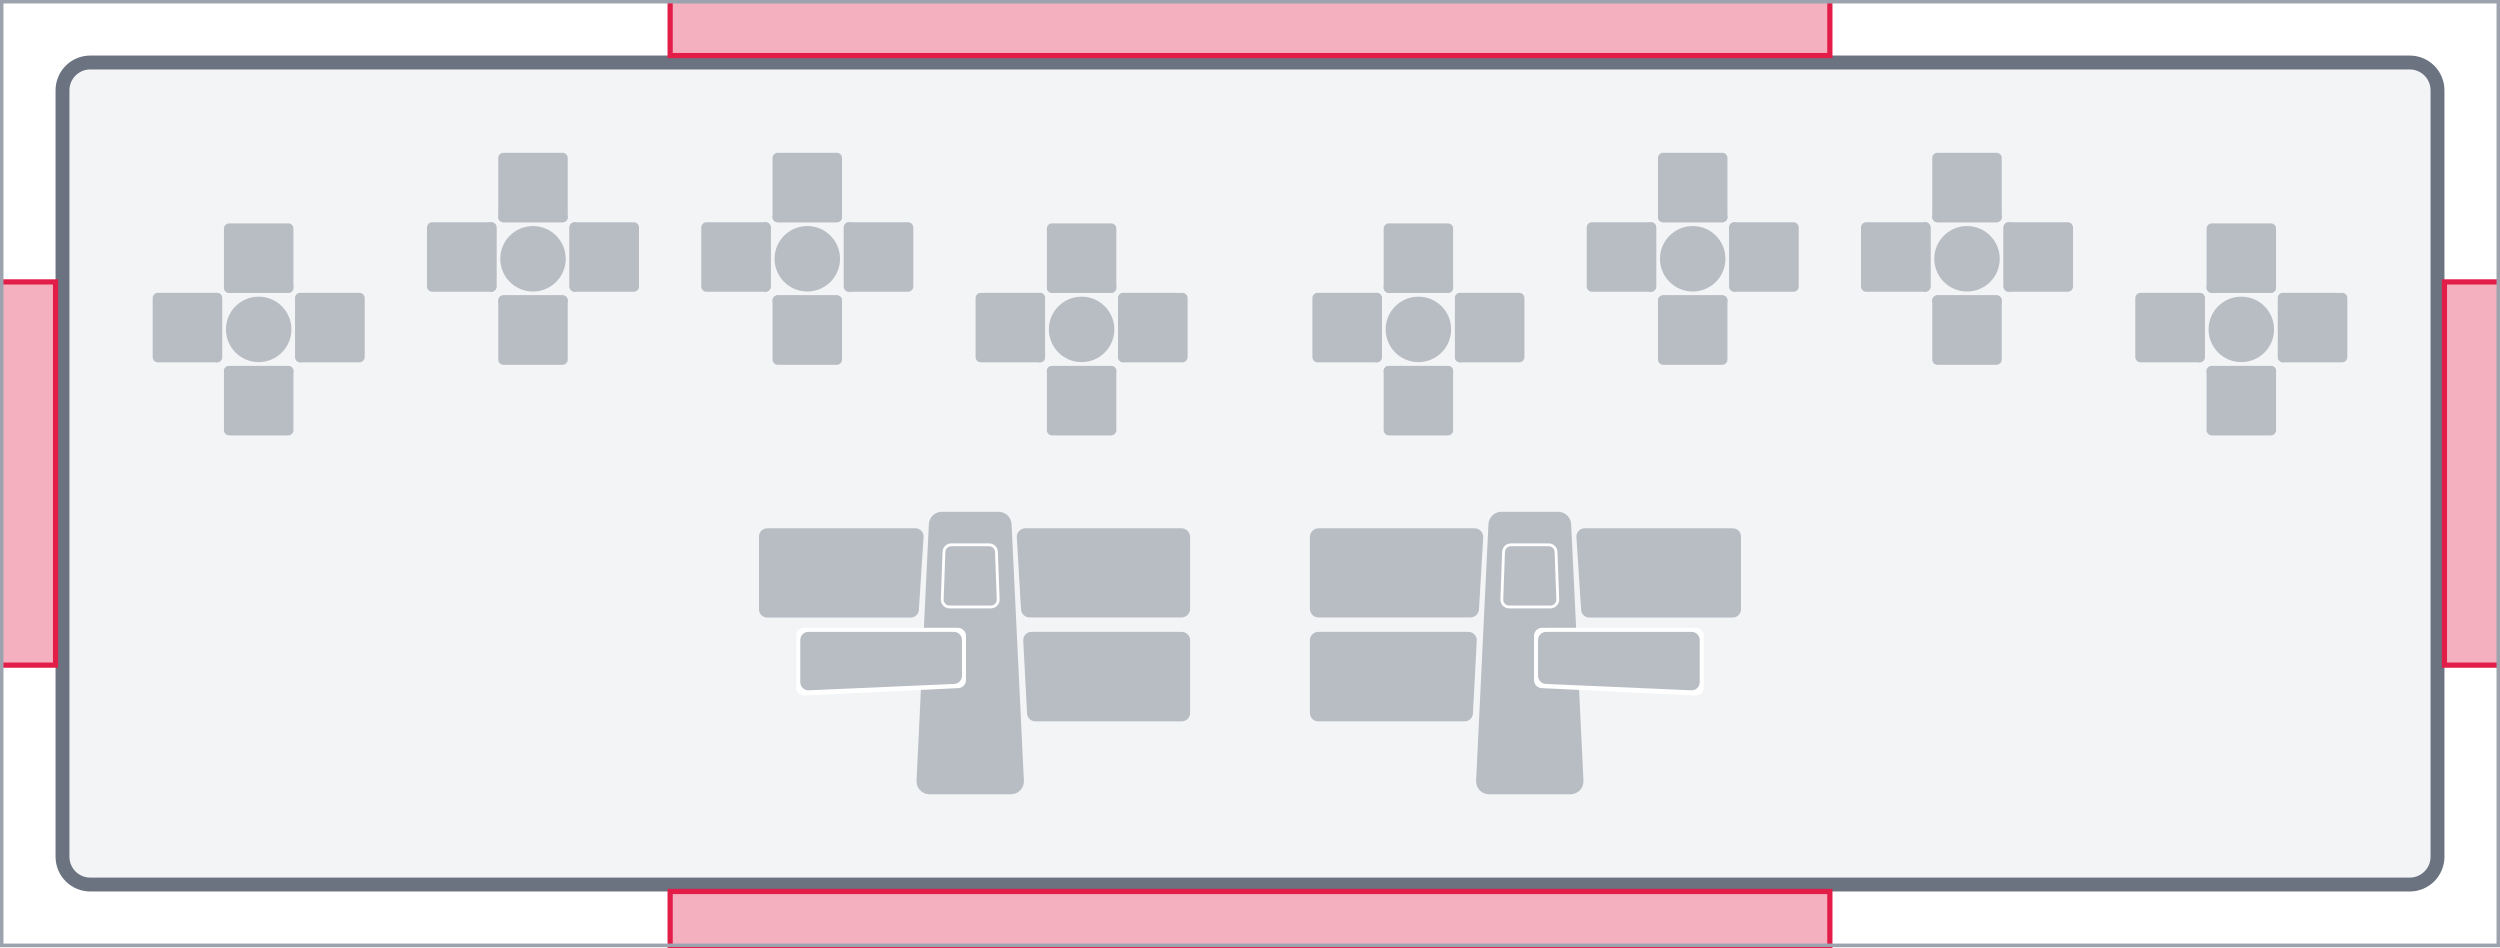
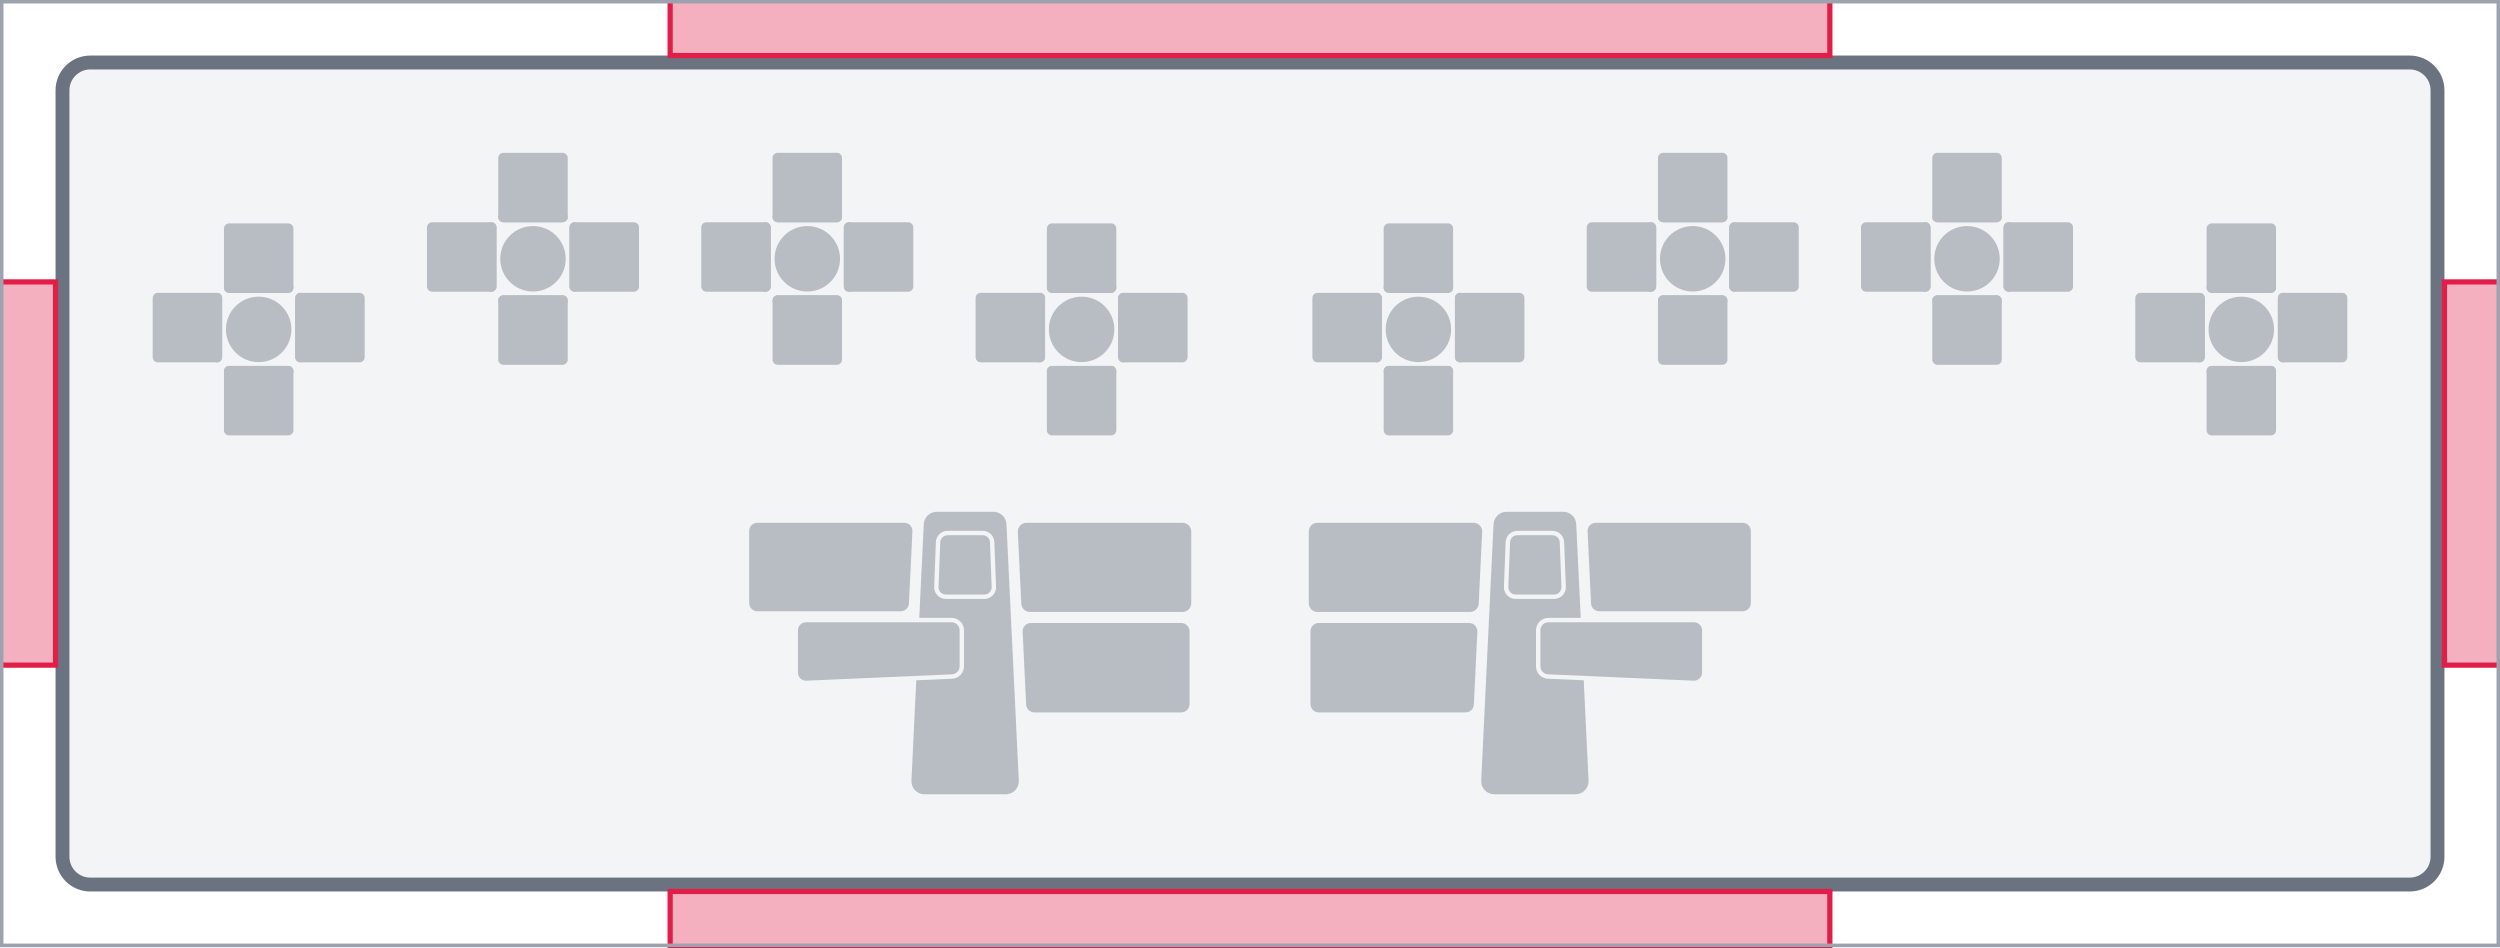
<svg xmlns="http://www.w3.org/2000/svg" width="720.0" height="272.748" viewBox="0 0 720.0 272.748">
  <defs>
</defs>
  <rect x="0.0" y="0.0" width="720.0" height="272.748" fill="#FFFFFF" stroke="none" />
  <rect x="18.0" y="18.0" width="684.0" height="236.748" rx="8.0" ry="8.0" fill="#F3F4F6" stroke="#6B7280" stroke-width="4.0" />
  <circle cx="311.5" cy="94.864" r="9.425" fill="#B8BCC3" />
  <rect x="301.496" y="64.333" width="20.008" height="20.008" rx="1.501" ry="1.501" fill="#B8BCC3" />
  <rect x="301.496" y="81.34" width="20.008" height="3.001" rx="1.501" ry="1.501" fill="#B8BCC3" />
  <rect x="322.022" y="84.341" width="20.008" height="20.008" rx="1.501" ry="1.501" fill="#B8BCC3" />
  <rect x="322.022" y="84.341" width="3.001" height="20.008" rx="1.501" ry="1.501" fill="#B8BCC3" />
  <rect x="301.496" y="105.386" width="20.008" height="20.008" rx="1.501" ry="1.501" fill="#B8BCC3" />
  <rect x="301.496" y="105.386" width="20.008" height="3.001" rx="1.501" ry="1.501" fill="#B8BCC3" />
  <rect x="280.969" y="84.341" width="20.008" height="20.008" rx="1.501" ry="1.501" fill="#B8BCC3" />
  <rect x="297.976" y="84.341" width="3.001" height="20.008" rx="1.501" ry="1.501" fill="#B8BCC3" />
  <circle cx="232.5" cy="74.53" r="9.425" fill="#B8BCC3" />
  <rect x="222.496" y="44.0" width="20.008" height="20.008" rx="1.501" ry="1.501" fill="#B8BCC3" />
  <rect x="222.496" y="61.007" width="20.008" height="3.001" rx="1.501" ry="1.501" fill="#B8BCC3" />
  <rect x="243.022" y="64.008" width="20.008" height="20.008" rx="1.501" ry="1.501" fill="#B8BCC3" />
  <rect x="243.022" y="64.008" width="3.001" height="20.008" rx="1.501" ry="1.501" fill="#B8BCC3" />
  <rect x="222.496" y="85.053" width="20.008" height="20.008" rx="1.501" ry="1.501" fill="#B8BCC3" />
  <rect x="222.496" y="85.053" width="20.008" height="3.001" rx="1.501" ry="1.501" fill="#B8BCC3" />
  <rect x="201.97" y="64.008" width="20.008" height="20.008" rx="1.501" ry="1.501" fill="#B8BCC3" />
  <rect x="218.976" y="64.008" width="3.001" height="20.008" rx="1.501" ry="1.501" fill="#B8BCC3" />
  <circle cx="153.5" cy="74.53" r="9.425" fill="#B8BCC3" />
  <rect x="143.496" y="44.0" width="20.008" height="20.008" rx="1.501" ry="1.501" fill="#B8BCC3" />
  <rect x="143.496" y="61.007" width="20.008" height="3.001" rx="1.501" ry="1.501" fill="#B8BCC3" />
  <rect x="164.022" y="64.008" width="20.008" height="20.008" rx="1.501" ry="1.501" fill="#B8BCC3" />
  <rect x="164.022" y="64.008" width="3.001" height="20.008" rx="1.501" ry="1.501" fill="#B8BCC3" />
  <rect x="143.496" y="85.053" width="20.008" height="20.008" rx="1.501" ry="1.501" fill="#B8BCC3" />
  <rect x="143.496" y="85.053" width="20.008" height="3.001" rx="1.501" ry="1.501" fill="#B8BCC3" />
  <rect x="122.969" y="64.008" width="20.008" height="20.008" rx="1.501" ry="1.501" fill="#B8BCC3" />
  <rect x="139.976" y="64.008" width="3.001" height="20.008" rx="1.501" ry="1.501" fill="#B8BCC3" />
  <circle cx="74.5" cy="94.864" r="9.425" fill="#B8BCC3" />
  <rect x="64.496" y="64.333" width="20.008" height="20.008" rx="1.501" ry="1.501" fill="#B8BCC3" />
  <rect x="64.496" y="81.34" width="20.008" height="3.001" rx="1.501" ry="1.501" fill="#B8BCC3" />
  <rect x="85.022" y="84.341" width="20.008" height="20.008" rx="1.501" ry="1.501" fill="#B8BCC3" />
  <rect x="85.022" y="84.341" width="3.001" height="20.008" rx="1.501" ry="1.501" fill="#B8BCC3" />
  <rect x="64.496" y="105.386" width="20.008" height="20.008" rx="1.501" ry="1.501" fill="#B8BCC3" />
  <rect x="64.496" y="105.386" width="20.008" height="3.001" rx="1.501" ry="1.501" fill="#B8BCC3" />
  <rect x="43.969" y="84.341" width="20.008" height="20.008" rx="1.501" ry="1.501" fill="#B8BCC3" />
  <rect x="60.976" y="84.341" width="3.001" height="20.008" rx="1.501" ry="1.501" fill="#B8BCC3" />
  <circle cx="408.5" cy="94.864" r="9.425" fill="#B8BCC3" />
  <rect x="398.496" y="64.333" width="20.008" height="20.008" rx="1.501" ry="1.501" fill="#B8BCC3" />
  <rect x="398.496" y="81.34" width="20.008" height="3.001" rx="1.501" ry="1.501" fill="#B8BCC3" />
  <rect x="419.022" y="84.341" width="20.008" height="20.008" rx="1.501" ry="1.501" fill="#B8BCC3" />
  <rect x="419.022" y="84.341" width="3.001" height="20.008" rx="1.501" ry="1.501" fill="#B8BCC3" />
  <rect x="398.496" y="105.386" width="20.008" height="20.008" rx="1.501" ry="1.501" fill="#B8BCC3" />
  <rect x="398.496" y="105.386" width="20.008" height="3.001" rx="1.501" ry="1.501" fill="#B8BCC3" />
  <rect x="377.969" y="84.341" width="20.008" height="20.008" rx="1.501" ry="1.501" fill="#B8BCC3" />
  <rect x="394.976" y="84.341" width="3.001" height="20.008" rx="1.501" ry="1.501" fill="#B8BCC3" />
  <circle cx="487.5" cy="74.53" r="9.425" fill="#B8BCC3" />
  <rect x="477.496" y="44.0" width="20.008" height="20.008" rx="1.501" ry="1.501" fill="#B8BCC3" />
  <rect x="477.496" y="61.007" width="20.008" height="3.001" rx="1.501" ry="1.501" fill="#B8BCC3" />
  <rect x="498.022" y="64.008" width="20.008" height="20.008" rx="1.501" ry="1.501" fill="#B8BCC3" />
  <rect x="498.022" y="64.008" width="3.001" height="20.008" rx="1.501" ry="1.501" fill="#B8BCC3" />
  <rect x="477.496" y="85.053" width="20.008" height="20.008" rx="1.501" ry="1.501" fill="#B8BCC3" />
  <rect x="477.496" y="85.053" width="20.008" height="3.001" rx="1.501" ry="1.501" fill="#B8BCC3" />
  <rect x="456.969" y="64.008" width="20.008" height="20.008" rx="1.501" ry="1.501" fill="#B8BCC3" />
  <rect x="473.976" y="64.008" width="3.001" height="20.008" rx="1.501" ry="1.501" fill="#B8BCC3" />
  <circle cx="566.5" cy="74.53" r="9.425" fill="#B8BCC3" />
  <rect x="556.496" y="44.0" width="20.008" height="20.008" rx="1.501" ry="1.501" fill="#B8BCC3" />
  <rect x="556.496" y="61.007" width="20.008" height="3.001" rx="1.501" ry="1.501" fill="#B8BCC3" />
  <rect x="577.023" y="64.008" width="20.008" height="20.008" rx="1.501" ry="1.501" fill="#B8BCC3" />
  <rect x="577.023" y="64.008" width="3.001" height="20.008" rx="1.501" ry="1.501" fill="#B8BCC3" />
  <rect x="556.496" y="85.053" width="20.008" height="20.008" rx="1.501" ry="1.501" fill="#B8BCC3" />
  <rect x="556.496" y="85.053" width="20.008" height="3.001" rx="1.501" ry="1.501" fill="#B8BCC3" />
  <rect x="535.97" y="64.008" width="20.008" height="20.008" rx="1.501" ry="1.501" fill="#B8BCC3" />
  <rect x="552.976" y="64.008" width="3.001" height="20.008" rx="1.501" ry="1.501" fill="#B8BCC3" />
  <circle cx="645.5" cy="94.864" r="9.425" fill="#B8BCC3" />
  <rect x="635.496" y="64.333" width="20.008" height="20.008" rx="1.501" ry="1.501" fill="#B8BCC3" />
  <rect x="635.496" y="81.34" width="20.008" height="3.001" rx="1.501" ry="1.501" fill="#B8BCC3" />
  <rect x="656.023" y="84.341" width="20.008" height="20.008" rx="1.501" ry="1.501" fill="#B8BCC3" />
  <rect x="656.023" y="84.341" width="3.001" height="20.008" rx="1.501" ry="1.501" fill="#B8BCC3" />
  <rect x="635.496" y="105.386" width="20.008" height="20.008" rx="1.501" ry="1.501" fill="#B8BCC3" />
  <rect x="635.496" y="105.386" width="20.008" height="3.001" rx="1.501" ry="1.501" fill="#B8BCC3" />
  <rect x="614.97" y="84.341" width="20.008" height="20.008" rx="1.501" ry="1.501" fill="#B8BCC3" />
  <rect x="631.976" y="84.341" width="3.001" height="20.008" rx="1.501" ry="1.501" fill="#B8BCC3" />
-   <path fill="#B8BCC3" d="M 267.506 151.145 A 3.755 3.755 0 0 1 271.441 147.394 L 287.399 147.394 A 3.755 3.755 0 0 1 291.334 151.145 L 294.885 224.998 A 3.755 3.755 0 0 1 291.31 228.748 L 267.53 228.748 A 3.755 3.755 0 0 1 263.955 224.998 Z" />
-   <path fill="#B8BCC3" d="M 218.592 154.528 A 2.378 2.378 0 0 1 220.97 152.15 L 263.775 152.15 A 2.378 2.378 0 0 1 265.999 154.523 L 264.642 175.486 A 2.378 2.378 0 0 1 262.11 177.859 L 220.97 177.859 A 2.378 2.378 0 0 1 218.592 175.481 Z" />
-   <path fill="#FFFFFF" d="M 229.318 183.144 A 2.328 2.328 0 0 1 231.646 180.816 L 275.878 180.816 A 2.328 2.328 0 0 1 278.206 183.144 L 278.206 195.743 A 2.328 2.328 0 0 1 275.881 198.183 L 231.644 200.312 A 2.328 2.328 0 0 1 229.318 198.096 Z" />
-   <path fill="#B8BCC3" d="M 230.482 184.308 A 2.328 2.328 0 0 1 232.81 181.98 L 274.714 181.98 A 2.328 2.328 0 0 1 277.042 184.308 L 277.042 194.551 A 2.328 2.328 0 0 1 274.716 196.981 L 232.808 198.809 A 2.328 2.328 0 0 1 230.482 196.583 Z" />
-   <path fill="#B8BCC3" d="M 292.833 154.649 A 2.503 2.503 0 0 1 295.19 152.15 L 340.248 152.15 A 2.503 2.503 0 0 1 342.751 154.654 L 342.751 175.321 A 2.503 2.503 0 0 1 340.248 177.824 L 296.692 177.824 A 2.503 2.503 0 0 1 294.043 175.325 Z" />
-   <path fill="#B8BCC3" d="M 294.69 184.386 A 2.409 2.409 0 0 1 296.974 181.98 L 340.342 181.98 A 2.409 2.409 0 0 1 342.751 184.39 L 342.751 205.339 A 2.409 2.409 0 0 1 340.342 207.748 L 298.323 207.748 A 2.409 2.409 0 0 1 295.788 205.342 Z" />
-   <path fill="#B8BCC3" stroke="#FFFFFF" stroke-width="0.814" d="M 271.859 159.02 A 2.115 2.115 0 0 1 274.051 156.906 L 284.789 156.906 A 2.115 2.115 0 0 1 286.981 159.02 L 287.479 172.691 A 2.115 2.115 0 0 1 285.44 174.804 L 273.4 174.804 A 2.115 2.115 0 0 1 271.361 172.691 Z" />
-   <path fill="#B8BCC3" d="M 428.666 151.145 A 3.755 3.755 0 0 1 432.601 147.394 L 448.559 147.394 A 3.755 3.755 0 0 1 452.494 151.145 L 456.045 224.998 A 3.755 3.755 0 0 1 452.47 228.748 L 428.69 228.748 A 3.755 3.755 0 0 1 425.115 224.998 Z" />
-   <path fill="#B8BCC3" d="M 454.001 154.523 A 2.378 2.378 0 0 1 456.225 152.15 L 499.03 152.15 A 2.378 2.378 0 0 1 501.408 154.528 L 501.408 175.481 A 2.378 2.378 0 0 1 499.03 177.859 L 457.89 177.859 A 2.378 2.378 0 0 1 455.358 175.486 Z" />
-   <path fill="#FFFFFF" d="M 441.794 183.144 A 2.328 2.328 0 0 1 444.122 180.816 L 488.354 180.816 A 2.328 2.328 0 0 1 490.682 183.144 L 490.682 198.096 A 2.328 2.328 0 0 1 488.356 200.312 L 444.119 198.183 A 2.328 2.328 0 0 1 441.794 195.743 Z" />
-   <path fill="#B8BCC3" d="M 442.958 184.308 A 2.328 2.328 0 0 1 445.286 181.98 L 487.19 181.98 A 2.328 2.328 0 0 1 489.518 184.308 L 489.518 196.583 A 2.328 2.328 0 0 1 487.192 198.809 L 445.284 196.981 A 2.328 2.328 0 0 1 442.958 194.551 Z" />
-   <path fill="#B8BCC3" d="M 377.249 154.654 A 2.503 2.503 0 0 1 379.752 152.15 L 424.81 152.15 A 2.503 2.503 0 0 1 427.167 154.649 L 425.957 175.325 A 2.503 2.503 0 0 1 423.308 177.824 L 379.752 177.824 A 2.503 2.503 0 0 1 377.249 175.321 Z" />
-   <path fill="#B8BCC3" d="M 377.249 184.39 A 2.409 2.409 0 0 1 379.658 181.98 L 423.026 181.98 A 2.409 2.409 0 0 1 425.31 184.386 L 424.212 205.342 A 2.409 2.409 0 0 1 421.677 207.748 L 379.658 207.748 A 2.409 2.409 0 0 1 377.249 205.339 Z" />
-   <path fill="#B8BCC3" stroke="#FFFFFF" stroke-width="0.814" d="M 433.019 159.02 A 2.115 2.115 0 0 1 435.211 156.906 L 445.949 156.906 A 2.115 2.115 0 0 1 448.141 159.02 L 448.639 172.691 A 2.115 2.115 0 0 1 446.6 174.804 L 434.56 174.804 A 2.115 2.115 0 0 1 432.521 172.691 Z" />
+   <path d="M266.039 151.145C266.039 150.118 266.46 149.135 267.203 148.427C267.947 147.718 268.948 147.345 269.974 147.394H285.932C286.958 147.345 287.959 147.718 288.703 148.427C289.446 149.135 289.867 150.118 289.867 151.145L293.418 224.998C293.418 227.001 291.844 228.652 289.843 228.748H266.063C264.061 228.652 262.488 227.001 262.488 224.998L263.886 195.924L274.043 195.481C275.024 195.481 275.962 195.081 276.641 194.372C277.319 193.663 277.679 192.708 277.636 191.728V181.539C277.636 179.553 276.026 177.943 274.04 177.943H264.75ZM269.525 156.255 269.035 169.114C269.035 170.933 270.473 172.426 272.29 172.495H283.616C285.433 172.426 286.87 170.933 286.87 169.114L286.38 156.255C286.38 155.336 286.006 154.456 285.343 153.818C284.681 153.18 283.787 152.839 282.868 152.874H273.038C272.119 152.839 271.225 153.18 270.562 153.818C269.9 154.456 269.525 155.336 269.525 156.255Z" fill="#B8BCC3" />
+   <path fill="#B8BCC3" d="M 215.763 152.922 A 2.356 2.356 0 0 1 218.119 150.565 L 260.536 150.565 A 2.356 2.356 0 0 1 262.779 152.919 L 261.781 173.687 A 2.356 2.356 0 0 1 259.311 176.041 L 218.119 176.041 A 2.356 2.356 0 0 1 215.763 173.684 Z" />
+   <path fill="#B8BCC3" d="M 229.808 181.539 A 2.328 2.328 0 0 1 232.136 179.211 L 274.04 179.211 A 2.328 2.328 0 0 1 276.367 181.539 L 276.367 191.782 A 2.328 2.328 0 0 1 274.042 194.212 L 232.134 196.041 A 2.328 2.328 0 0 1 229.808 193.814 Z" />
+   <path fill="#B8BCC3" d="M 293.134 153.065 A 2.503 2.503 0 0 1 295.517 150.565 L 340.574 150.565 A 2.503 2.503 0 0 1 343.077 153.068 L 343.077 173.736 A 2.503 2.503 0 0 1 340.574 176.239 L 296.751 176.239 A 2.503 2.503 0 0 1 294.128 173.739 Z" />
+   <path fill="#B8BCC3" d="M 294.516 181.816 A 2.409 2.409 0 0 1 296.81 179.41 L 340.177 179.41 A 2.409 2.409 0 0 1 342.587 181.819 L 342.587 202.769 A 2.409 2.409 0 0 1 340.177 205.178 L 298.048 205.178 A 2.409 2.409 0 0 1 295.523 202.771 Z" />
+   <path fill="#B8BCC3" d="M 270.795 156.256 A 2.115 2.115 0 0 1 272.99 154.143 L 282.915 154.143 A 2.115 2.115 0 0 1 285.111 156.256 L 285.601 169.113 A 2.115 2.115 0 0 1 283.566 171.227 L 272.339 171.227 A 2.115 2.115 0 0 1 270.305 169.113 Z" />
+   <path d="M430.133 151.145C430.133 150.118 430.554 149.135 431.297 148.427C432.041 147.718 433.042 147.345 434.068 147.394H450.026C451.052 147.345 452.053 147.718 452.797 148.427C453.54 149.135 453.961 150.118 453.961 151.145L455.25 177.943H445.96C443.974 177.943 442.364 179.553 442.364 181.539V191.728C442.321 192.708 442.681 193.663 443.359 194.372C444.038 195.081 444.976 195.481 445.957 195.481L456.114 195.924L457.512 224.998C457.512 227.001 455.939 228.652 453.937 228.748H430.157C428.156 228.652 426.582 227.001 426.582 224.998ZM433.62 156.255 433.13 169.114C433.13 170.933 434.567 172.426 436.384 172.495H447.71C449.527 172.426 450.965 170.933 450.965 169.114L450.475 156.255C450.475 155.336 450.1 154.456 449.438 153.818C448.775 153.18 447.881 152.839 446.962 152.874H437.132C436.213 152.839 435.319 153.18 434.657 153.818C433.994 154.456 433.62 155.336 433.62 156.255Z" fill="#B8BCC3" />
+   <path fill="#B8BCC3" d="M 457.221 152.919 A 2.356 2.356 0 0 1 459.464 150.565 L 501.881 150.565 A 2.356 2.356 0 0 1 504.237 152.922 L 504.237 173.684 A 2.356 2.356 0 0 1 501.881 176.041 L 460.689 176.041 A 2.356 2.356 0 0 1 458.219 173.687 Z" />
+   <path fill="#B8BCC3" d="M 443.633 181.539 A 2.328 2.328 0 0 1 445.96 179.211 L 487.864 179.211 A 2.328 2.328 0 0 1 490.192 181.539 L 490.192 193.814 A 2.328 2.328 0 0 1 487.866 196.041 L 445.958 194.212 A 2.328 2.328 0 0 1 443.633 191.782 Z" />
+   <path fill="#B8BCC3" d="M 376.923 153.068 A 2.503 2.503 0 0 1 379.426 150.565 L 424.483 150.565 A 2.503 2.503 0 0 1 426.866 153.065 L 425.872 173.739 A 2.503 2.503 0 0 1 423.249 176.239 L 379.426 176.239 A 2.503 2.503 0 0 1 376.923 173.736 Z" />
+   <path fill="#B8BCC3" d="M 377.413 181.819 A 2.409 2.409 0 0 1 379.823 179.41 L 423.19 179.41 A 2.409 2.409 0 0 1 425.484 181.816 L 424.477 202.771 A 2.409 2.409 0 0 1 421.952 205.178 L 379.823 205.178 A 2.409 2.409 0 0 1 377.413 202.769 Z" />
+   <path fill="#B8BCC3" d="M 434.889 156.256 A 2.115 2.115 0 0 1 437.085 154.143 L 447.01 154.143 A 2.115 2.115 0 0 1 449.205 156.256 L 449.695 169.113 A 2.115 2.115 0 0 1 447.661 171.227 L 436.434 171.227 A 2.115 2.115 0 0 1 434.399 169.113 Z" />
  <rect x="193.0" y="0.0" width="334.0" height="16.0" fill="#E11D48" fill-opacity="0.35" stroke="#E11D48" stroke-width="1.5" />
  <rect x="193.0" y="256.748" width="334.0" height="16.0" fill="#E11D48" fill-opacity="0.35" stroke="#E11D48" stroke-width="1.5" />
  <rect x="0.0" y="81.187" width="16.0" height="110.374" fill="#E11D48" fill-opacity="0.35" stroke="#E11D48" stroke-width="1.5" />
  <rect x="704.0" y="81.187" width="16.0" height="110.374" fill="#E11D48" fill-opacity="0.35" stroke="#E11D48" stroke-width="1.5" />
  <rect x="0.5" y="0.5" width="719.0" height="271.748" fill="none" stroke="#9CA3AF" stroke-width="1.0" />
</svg>
